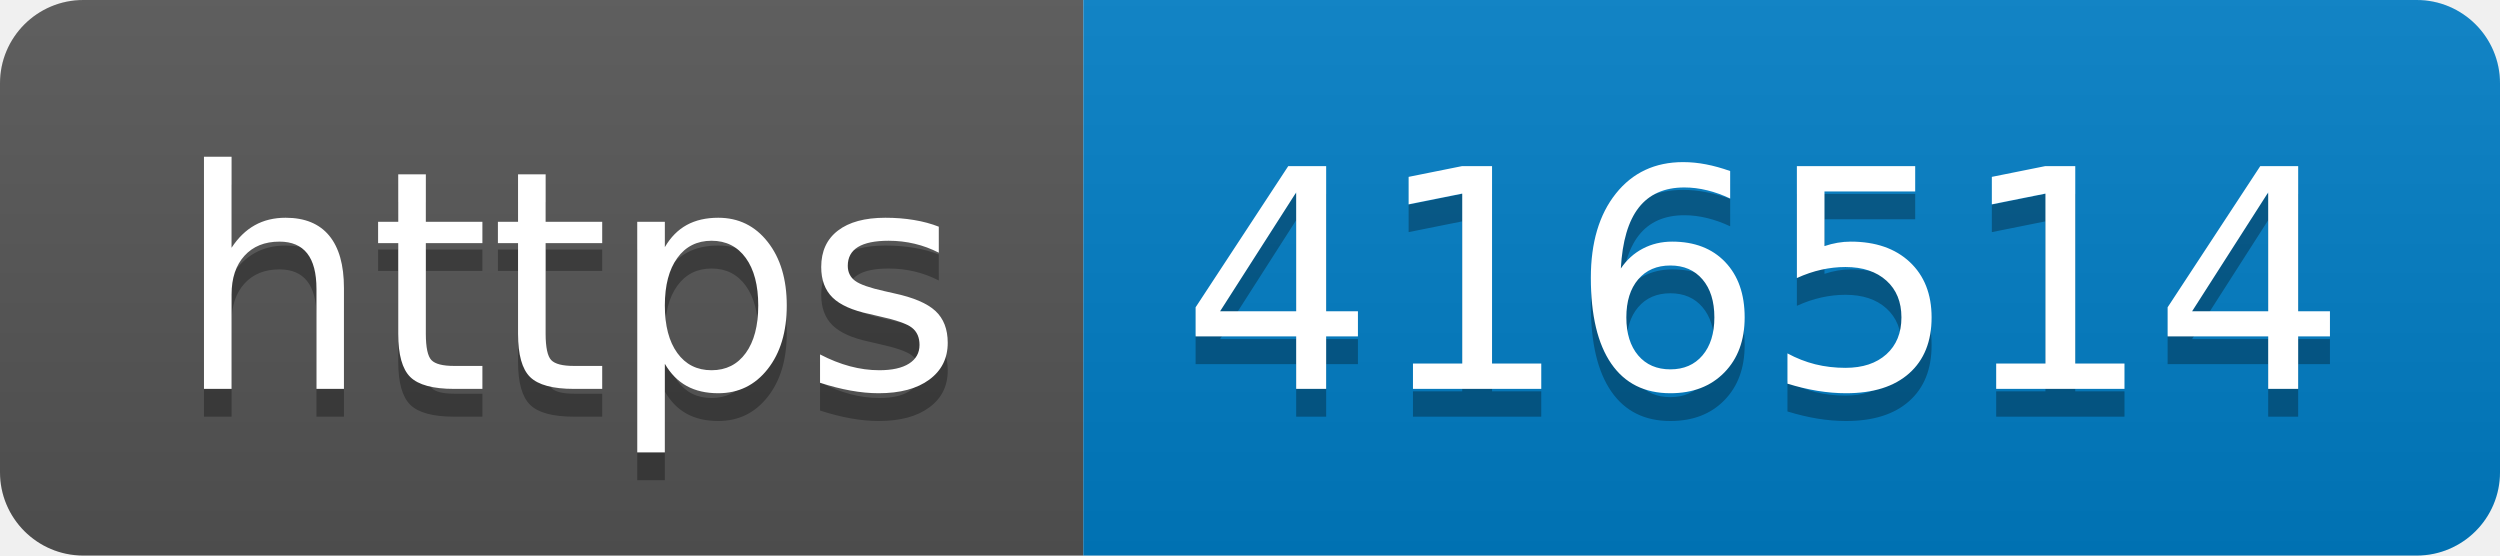
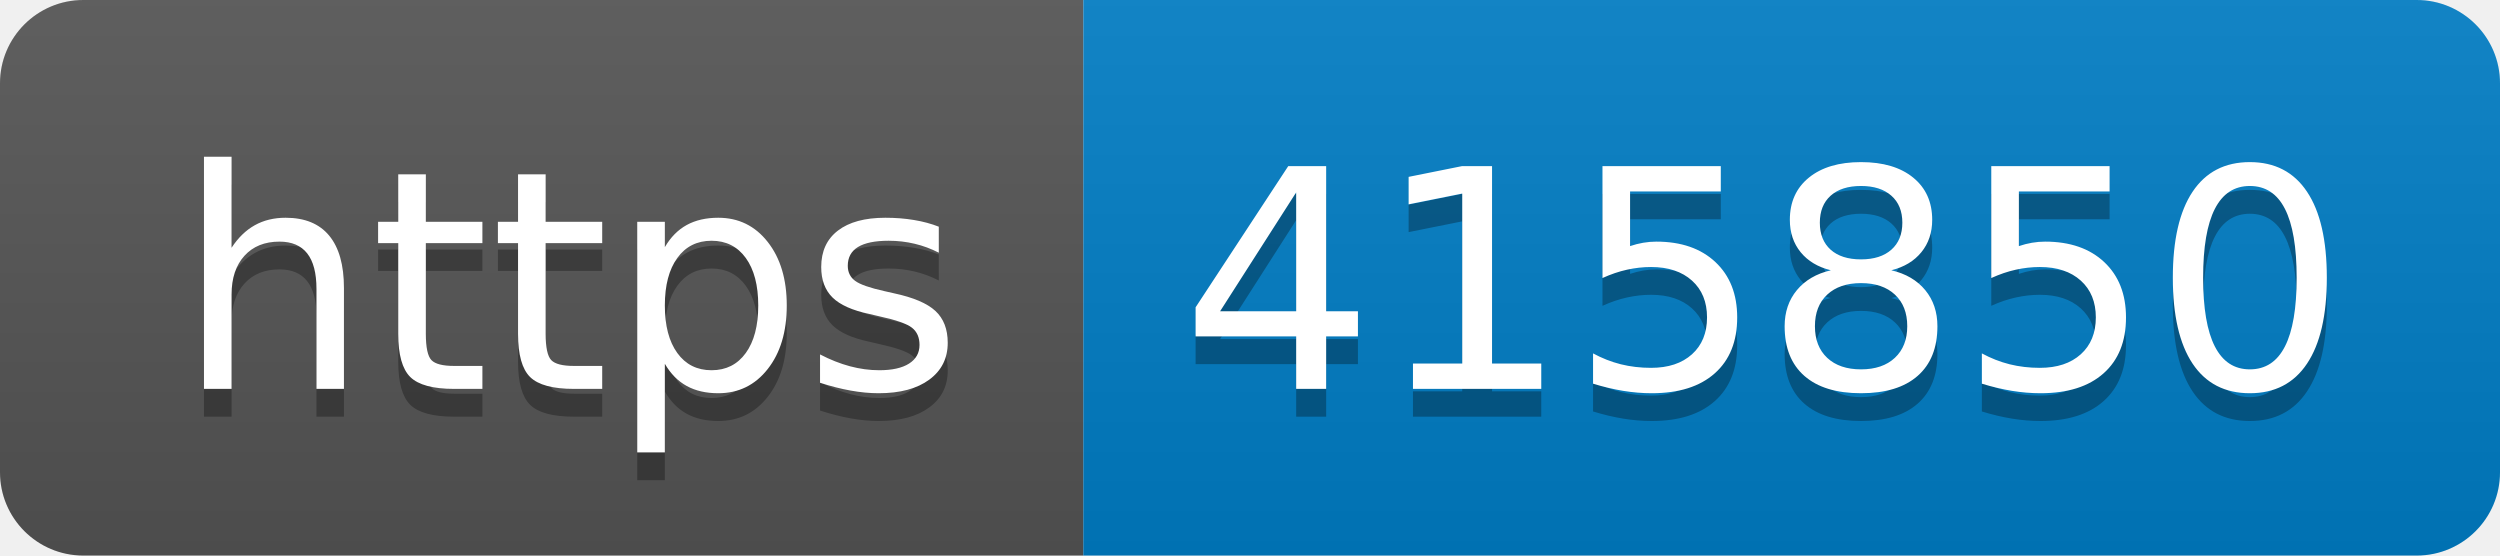
- <svg xmlns="http://www.w3.org/2000/svg" width="90" height="20" role="img" aria-label="https: 416514">
+ <svg xmlns="http://www.w3.org/2000/svg" width="90" height="20" role="img" aria-label="https: 415850">
  <linearGradient id="s" x2="0" y2="100%">
    <stop offset="0" stop-color="#bbb" stop-opacity=".1" />
    <stop offset="1" stop-opacity=".1" />
  </linearGradient>
  <clipPath id="r">
    <rect width="90" height="20" rx="3" fill="#fff" />
  </clipPath>
  <g clip-path="url(#r)">
    <rect width="39" height="20" fill="#555" />
    <rect x="39" width="51" height="20" fill="#007ec6" />
    <rect width="90" height="20" fill="url(#s)" />
  </g>
  <g fill="#fff" text-anchor="middle" font-family="Verdana,Geneva,DejaVu Sans,sans-serif" text-rendering="geometricPrecision" font-size="110">
    <text aria-hidden="true" x="205" y="150" fill="#010101" fill-opacity=".3" transform="scale(.1)" textLength="290">https</text>
    <text x="205" y="140" transform="scale(.1)" fill="#fff" textLength="290">https</text>
-     <text aria-hidden="true" x="635" y="150" fill="#010101" fill-opacity=".3" transform="scale(.1)" textLength="410">416514</text>
-     <text x="635" y="140" transform="scale(.1)" fill="#fff" textLength="410">416514</text>
+     <text aria-hidden="true" x="635" y="150" fill="#010101" fill-opacity=".3" transform="scale(.1)" textLength="410">415850</text>
+     <text x="635" y="140" transform="scale(.1)" fill="#fff" textLength="410">415850</text>
  </g>
</svg>
